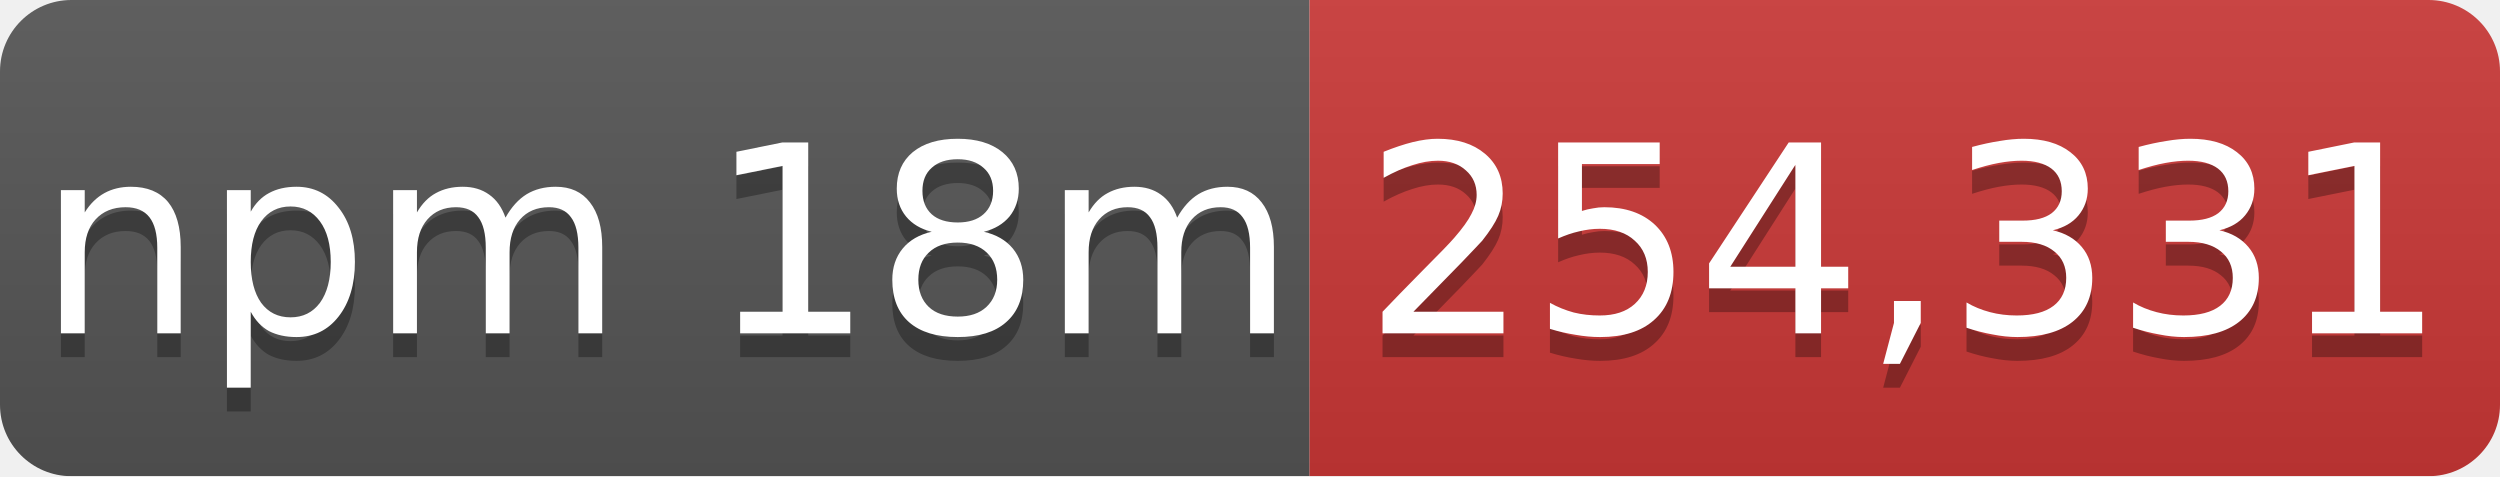
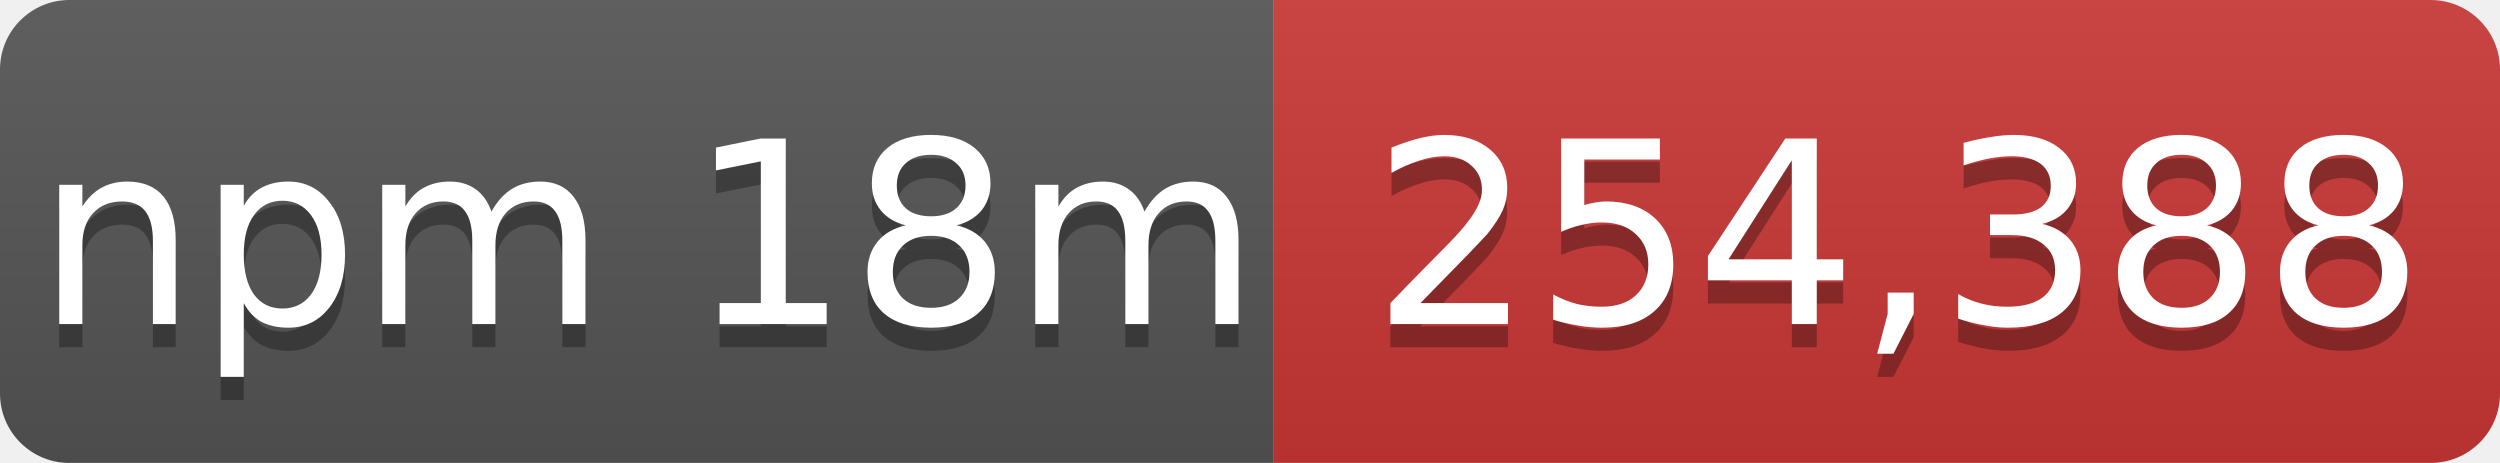
- <svg xmlns="http://www.w3.org/2000/svg" width="105" height="20" role="img" aria-label="npm 18m: 254,331">
+ <svg xmlns="http://www.w3.org/2000/svg" width="108" height="20" role="img" aria-label="npm 18m: 254,388">
  <linearGradient id="s" x2="0" y2="100%">
    <stop offset="0" stop-color="#bbb" stop-opacity=".1" />
    <stop offset="1" stop-opacity=".1" />
  </linearGradient>
  <mask id="m">
-     <rect width="105" height="20" rx="3" fill="#fff" />
+     <rect width="108" height="20" rx="3" fill="#fff" />
  </mask>
  <g mask="url(#m)">
    <rect width="55" height="20" fill="#555" />
-     <rect x="55" width="50" height="20" fill="#cb3837" />
-     <rect width="105" height="20" fill="url(#s)" />
+     <rect x="55" width="53" height="20" fill="#cb3837" />
+     <rect width="108" height="20" fill="url(#s)" />
  </g>
  <g fill="#fff" text-anchor="middle" font-family="Verdana,Geneva,DejaVu Sans,sans-serif" font-size="11">
    <text x="28" y="15" fill="#010101" fill-opacity=".3">npm 18m</text>
    <text x="28" y="14">npm 18m</text>
-     <text x="80" y="15" fill="#010101" fill-opacity=".3">254,331</text>
-     <text x="80" y="14">254,331</text>
+     <text x="82" y="15" fill="#010101" fill-opacity=".3">254,388</text>
+     <text x="82" y="14">254,388</text>
  </g>
</svg>
